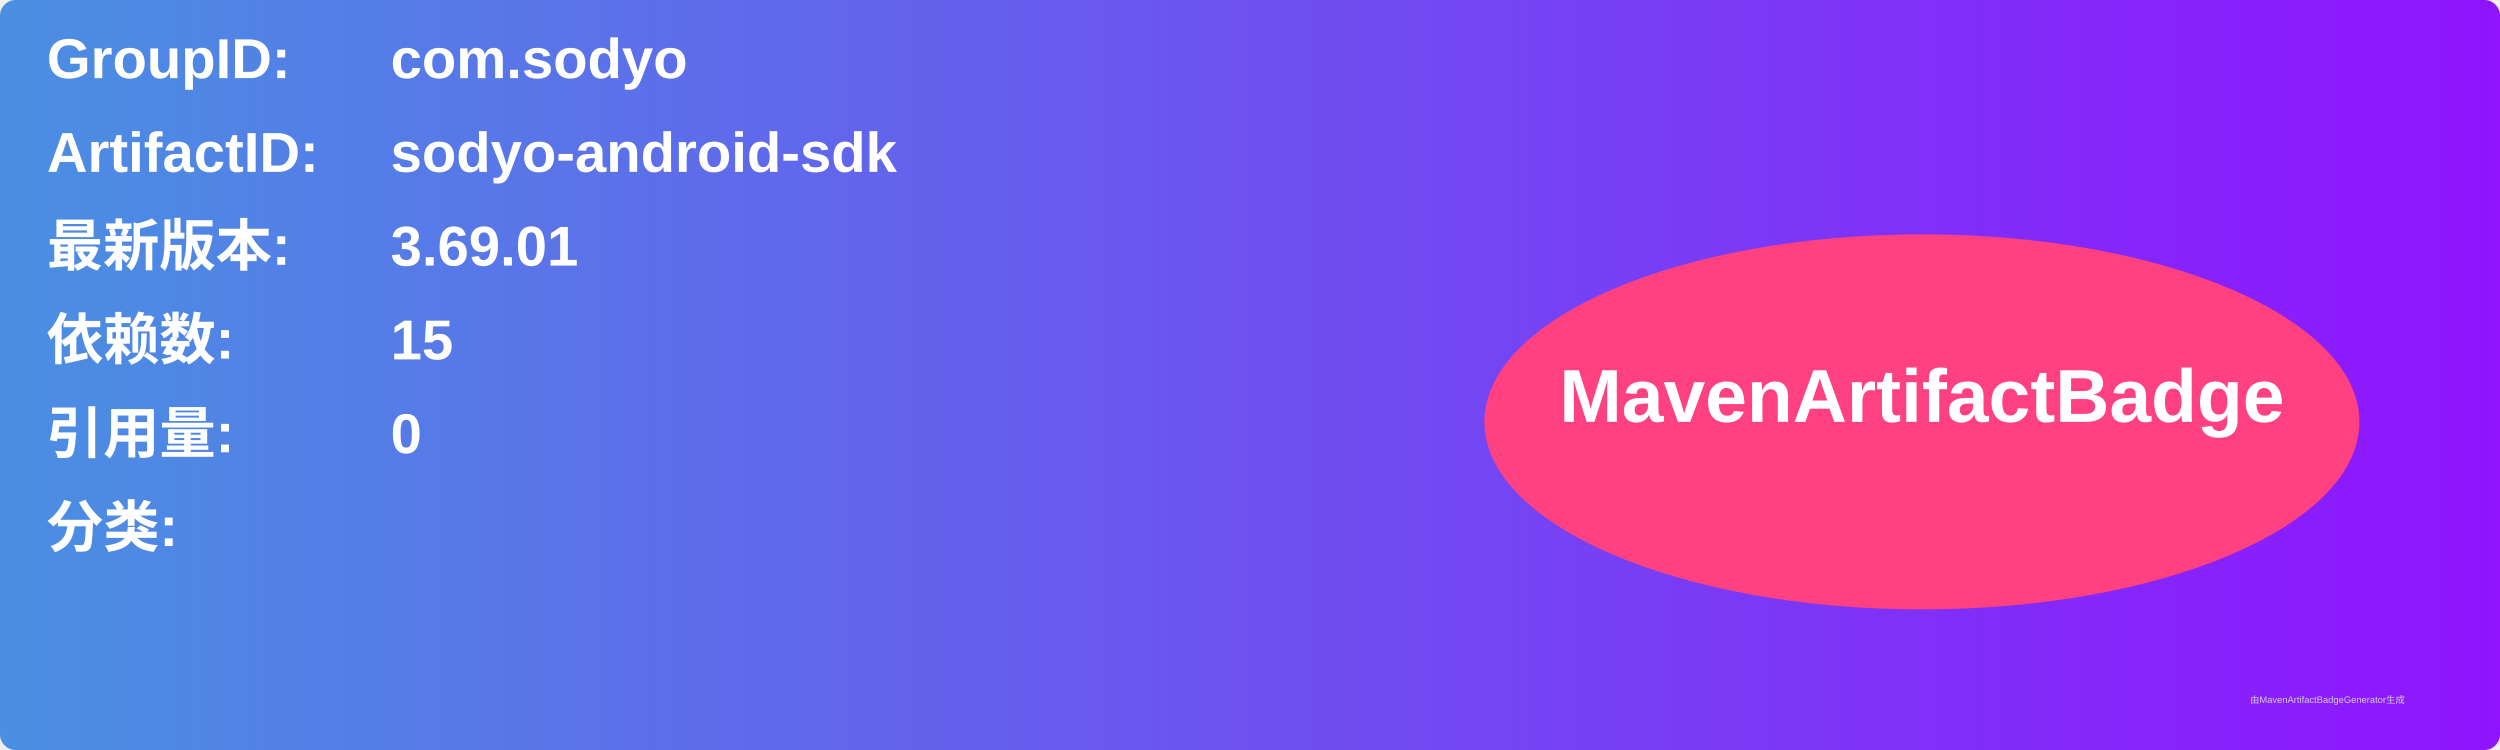
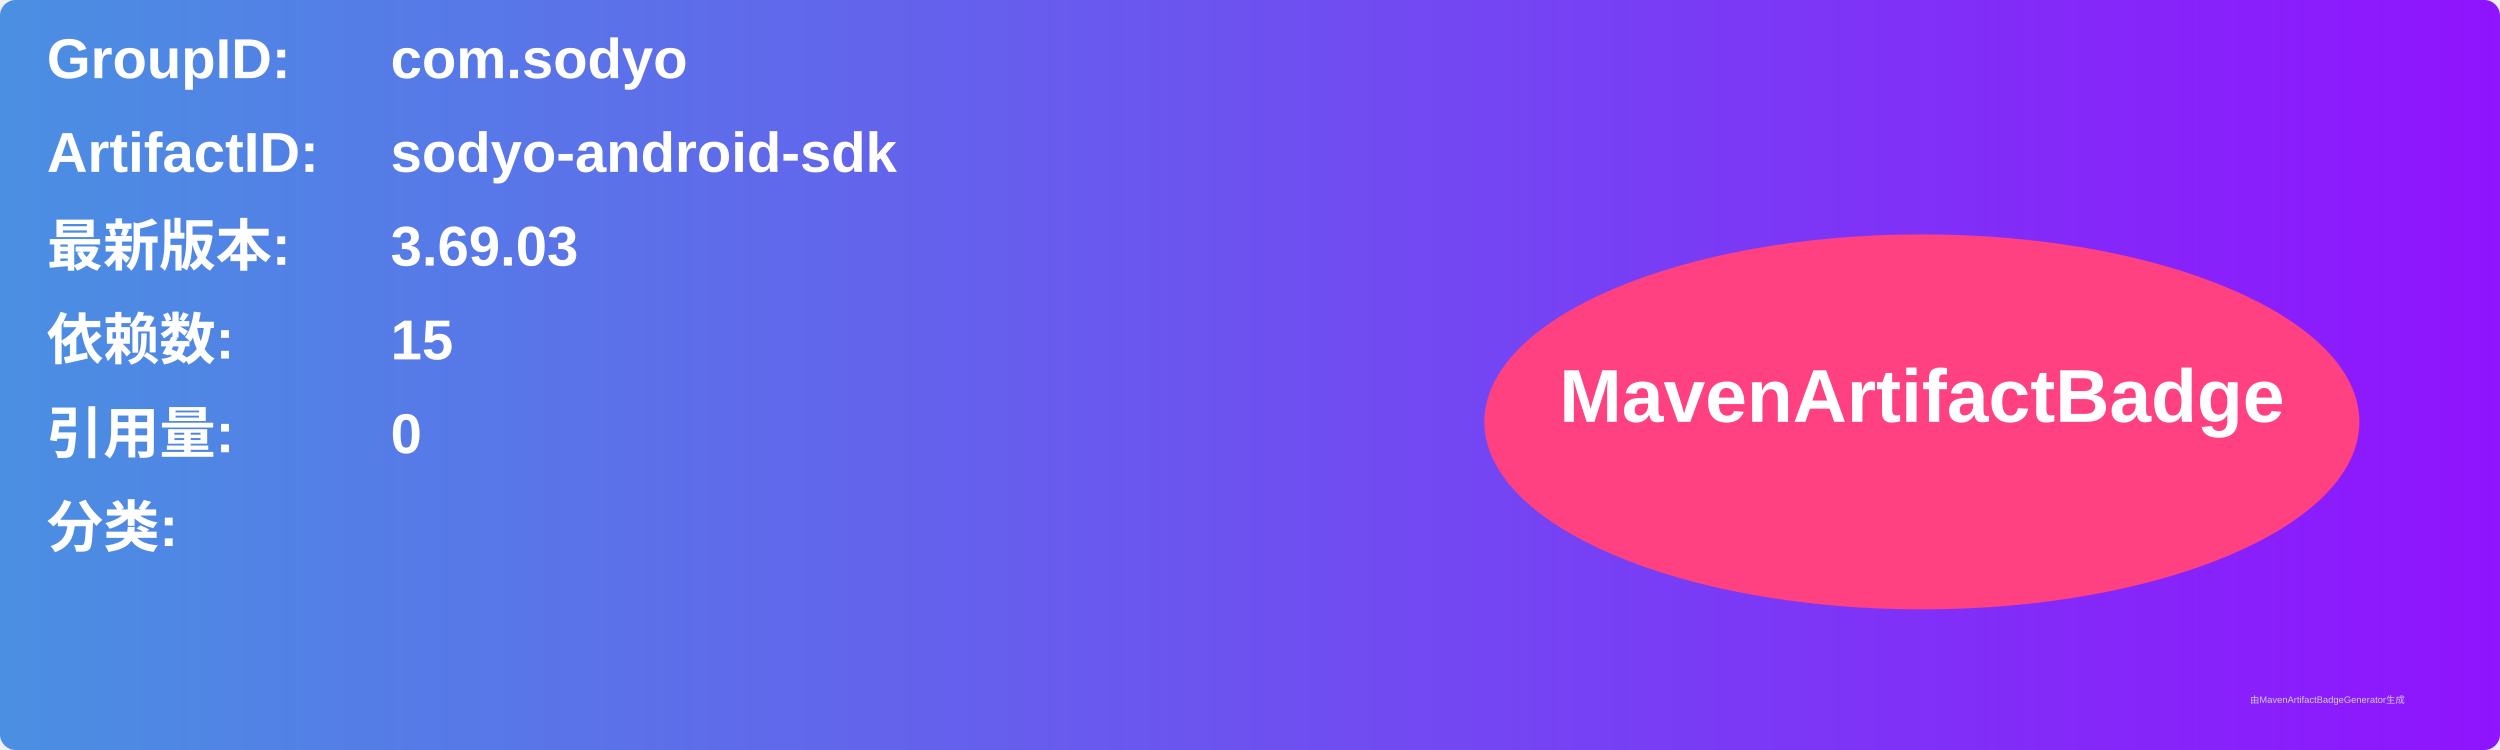
<svg xmlns="http://www.w3.org/2000/svg" width="800" height="240" viewBox="0 0 800 240">
  <linearGradient id="grad" x1="0%" y1="0%" x2="100%" y2="0%">
    <stop offset="0%" stop-color="#4a90e2" />
    <stop offset="100%" stop-color="#9013fe" />
  </linearGradient>
  <rect width="100%" height="100%" rx="5" ry="5" fill="url(#grad)" />
  <g transform="translate(15, 15)">
    <text x="0" y="10" font-family="Arial" font-size="18" fill="white" font-weight="bold" width="260">GroupID:</text>
    <text x="110" y="10" font-family="Arial" font-size="18" fill="white" font-weight="bold" width="460">com.sodyo</text>
    <text x="0" y="40" font-family="Arial" font-size="18" fill="white" font-weight="bold" width="260">ArtifactID:</text>
    <text x="110" y="40" font-family="Arial" font-size="18" fill="white" font-weight="bold" width="460">sodyo-android-sdk</text>
    <text x="0" y="70" font-family="Arial" font-size="18" fill="white" font-weight="bold">最新版本:</text>
    <text x="110" y="70" font-family="Arial" font-size="18" fill="white" font-weight="bold">
-       <tspan font-weight="bold">3.69.01</tspan>
+       <tspan font-weight="bold">3.69.03</tspan>
    </text>
    <text x="0" y="100" font-family="Arial" font-size="18" fill="white" font-weight="bold">依赖数: </text>
    <text x="110" y="100" font-family="Arial" font-size="18" fill="white">
      <tspan font-weight="bold">15</tspan>
    </text>
    <text x="0" y="130" font-family="Arial" font-size="18" fill="white" font-weight="bold">引用量: </text>
    <text x="110" y="130" font-family="Arial" font-size="18" fill="white">
      <tspan font-weight="bold">0</tspan>
    </text>
    <text x="0" y="160" font-family="Arial" font-size="18" fill="white" font-weight="bold">分类:</text>
    <text x="10" y="190" font-family="Arial" font-size="10" fill="white">
      <tspan font-weight="bold" />
    </text>
    <ellipse cx="600" cy="120" rx="140" ry="60" fill="#ff4081" />
    <text x="600" y="120" text-anchor="middle" font-family="Arial" font-size="24" fill="white" font-weight="bold">MavenArtifactBadge</text>
  </g>
  <text x="720" y="225" font-family="Arial" font-size="3" fill="#d0d0d0">由MavenArtifactBadgeGenerator生成</text>
</svg>
